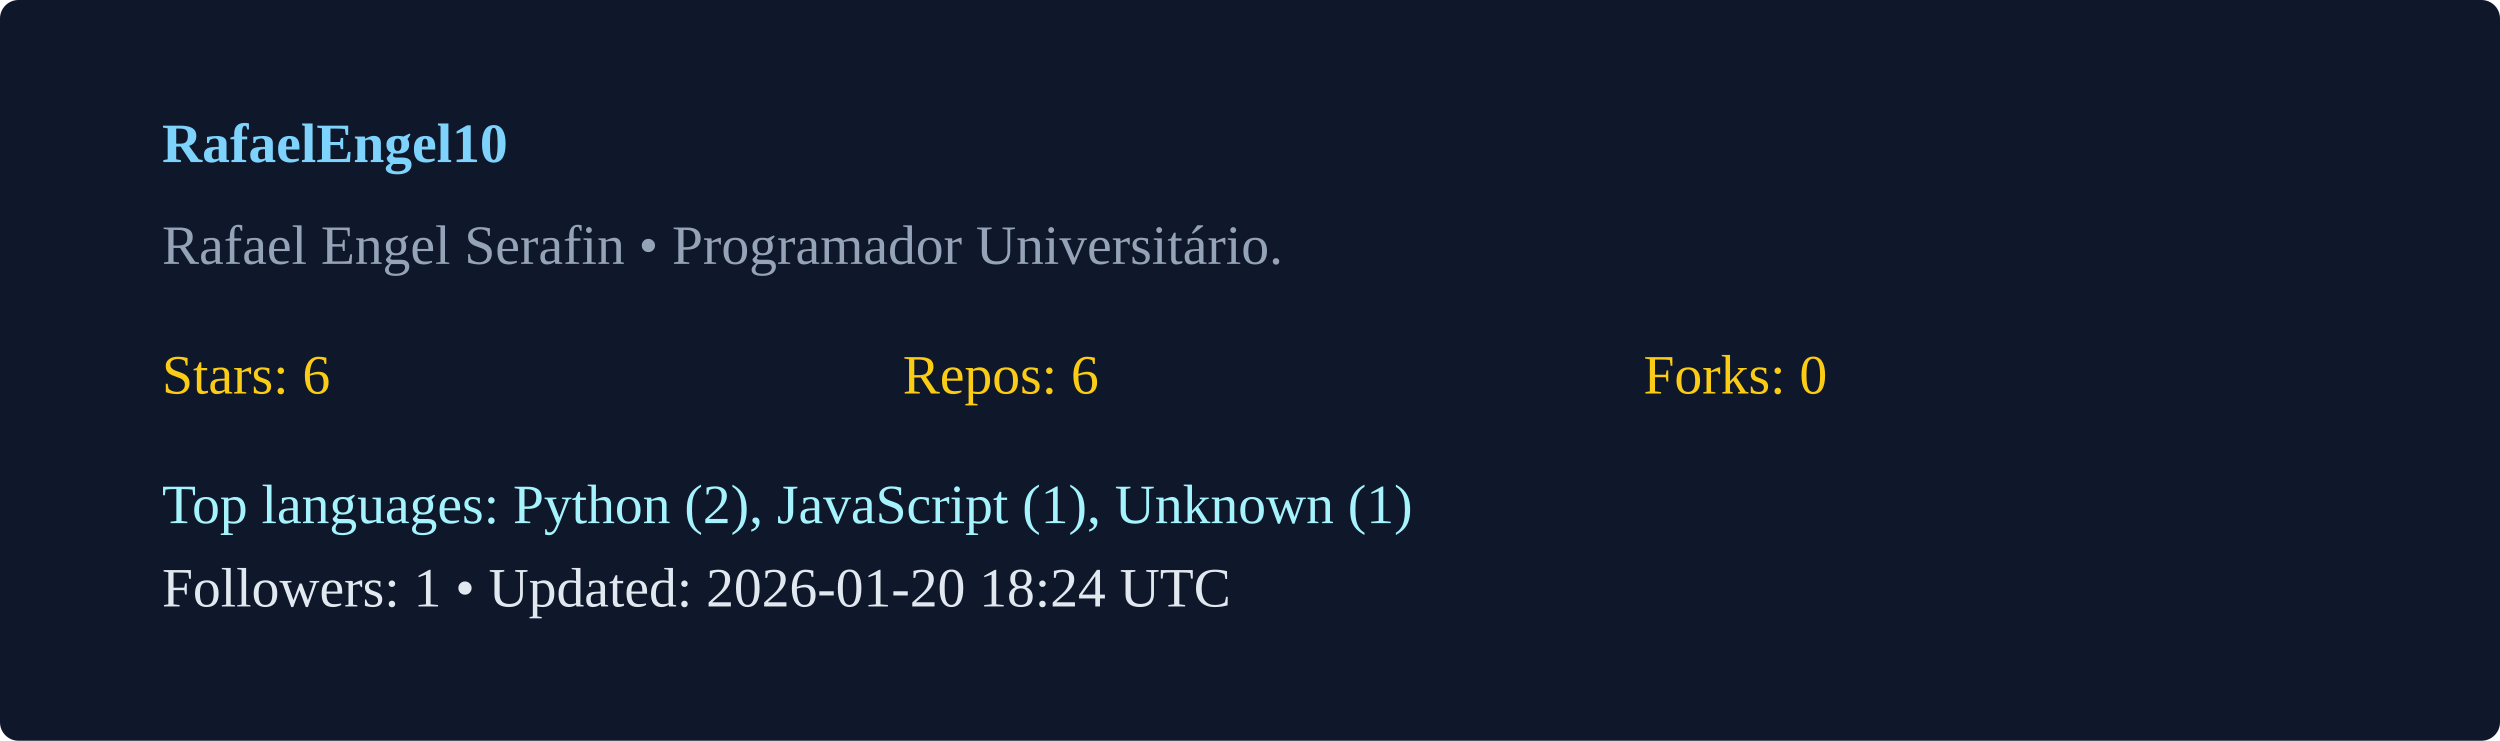
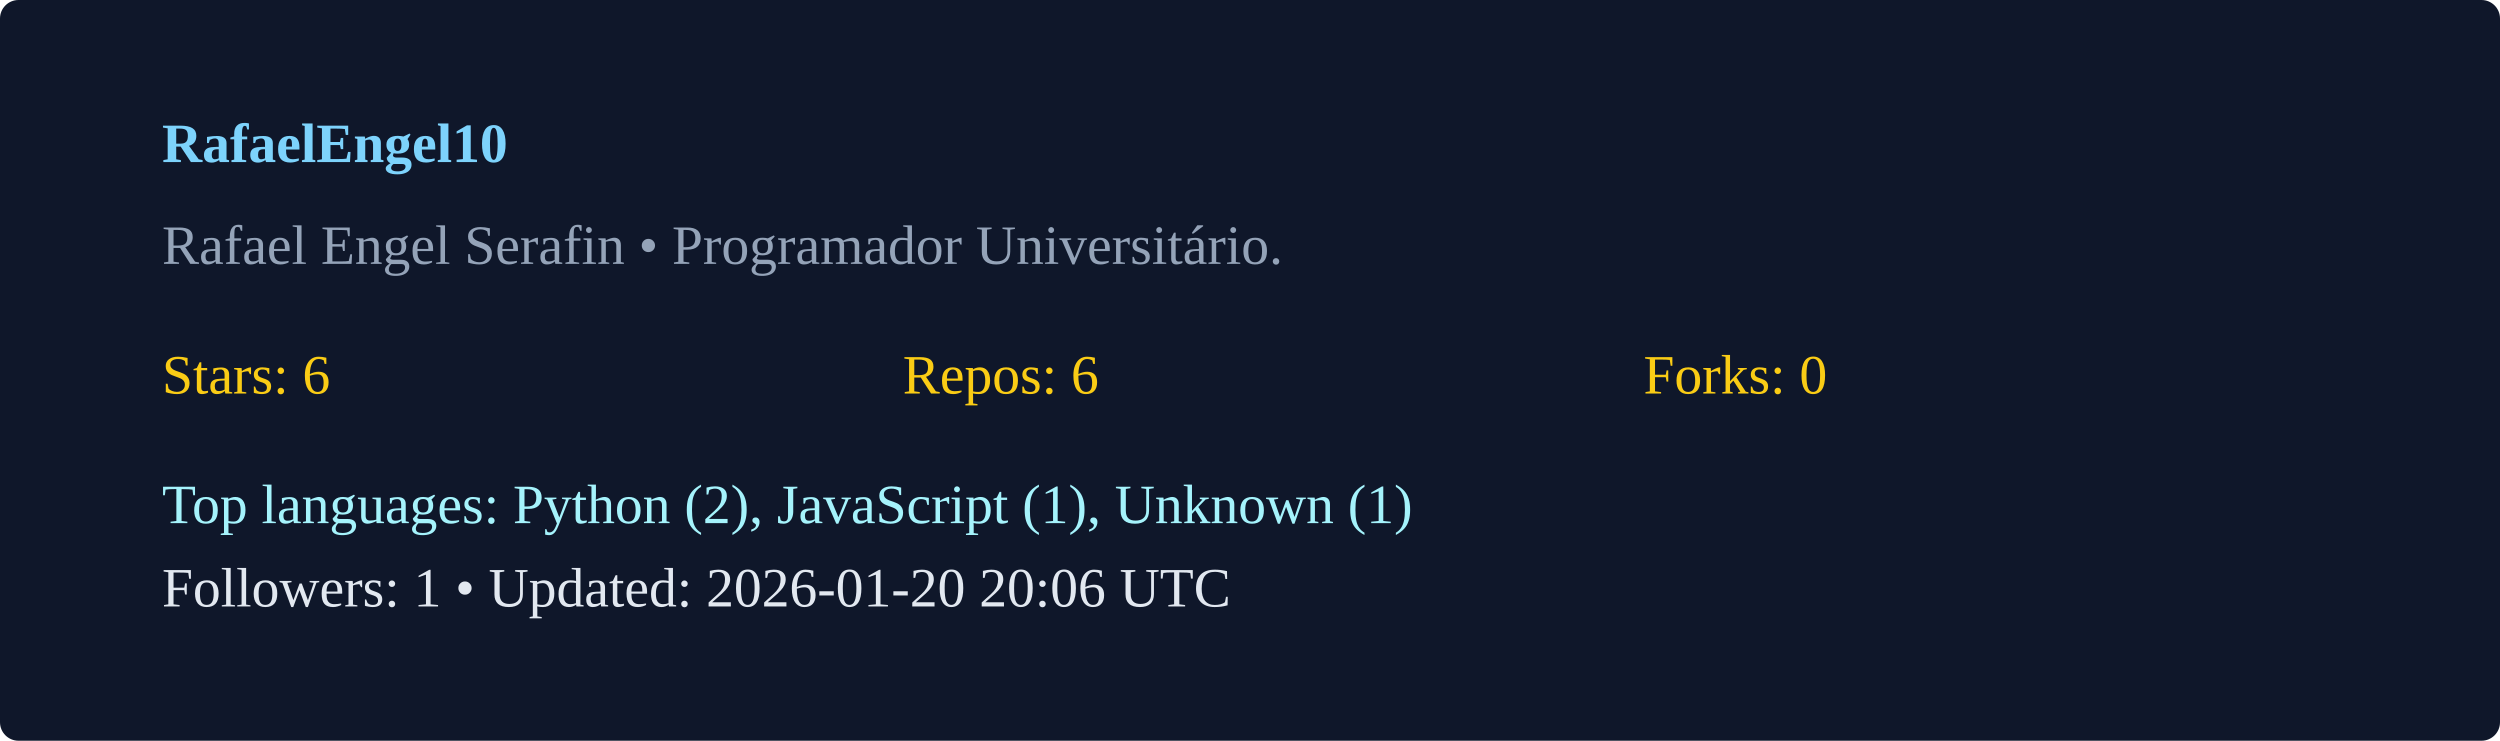
<svg xmlns="http://www.w3.org/2000/svg" width="540" height="160" viewBox="0 0 540 160">
  <rect width="100%" height="100%" rx="4" fill="#0f172a" />
  <g transform="translate(35,35)">
    <text x="0" y="0" fill="#7dd3fc" font-weight="600">RafaelEngel10</text>
    <text x="0" y="22" fill="#94a3b8">Rafael Engel Serafin  • Programador Universitário. </text>
    <g transform="translate(0,50)">
      <text x="0" y="0" fill="#facc15">Stars: 6</text>
      <text x="160" y="0" fill="#facc15">Repos: 6</text>
      <text x="320" y="0" fill="#facc15">Forks: 0</text>
      <text x="0" y="28" fill="#a5f3fc">Top languages: Python (2), JavaScript (1), Unknown (1)</text>
-       <text x="0" y="46" fill="#e2e8f0">Followers: 1 • Updated: 2026-01-20 18:24 UTC</text>
+       <text x="0" y="46" fill="#e2e8f0">Followers: 1 • Updated: 2026-01-20 20:06 UTC</text>
    </g>
  </g>
</svg>
